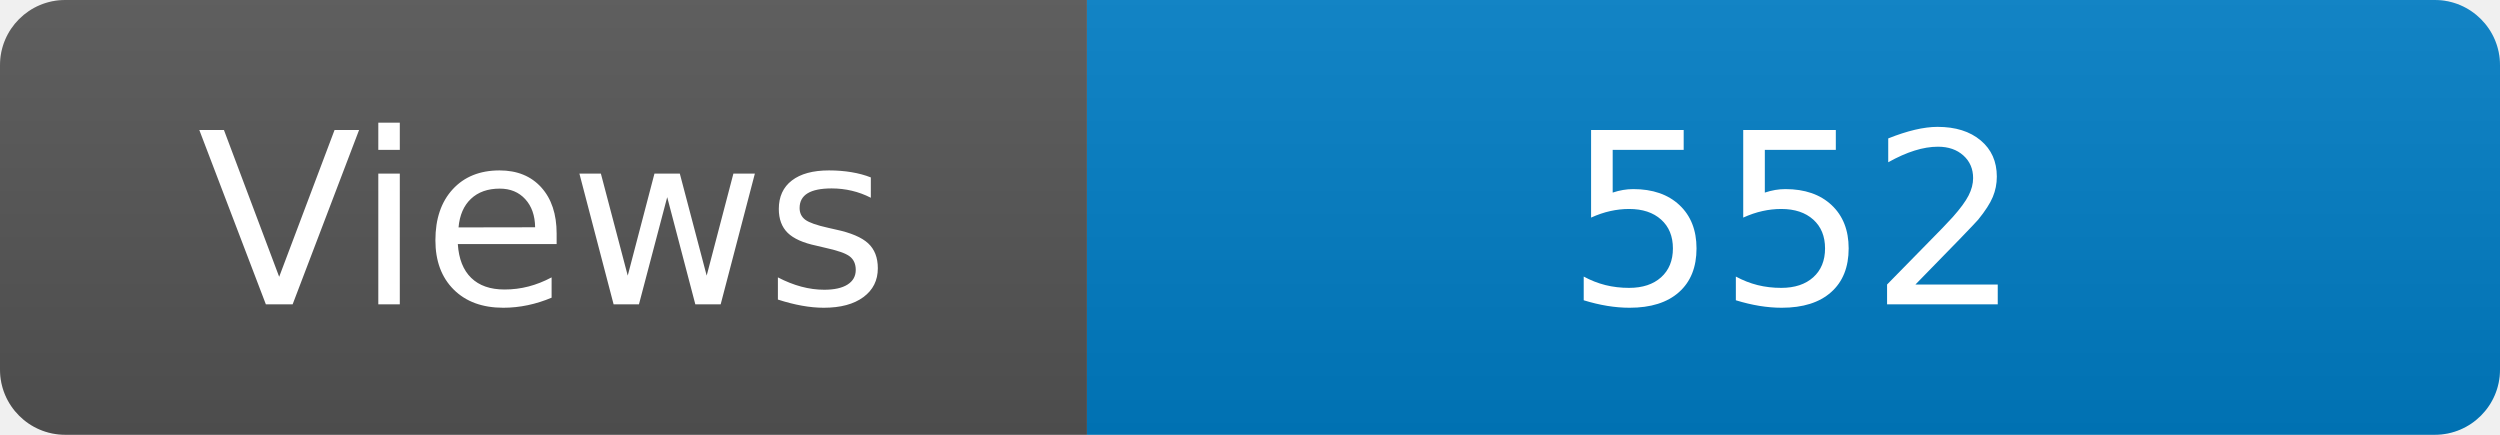
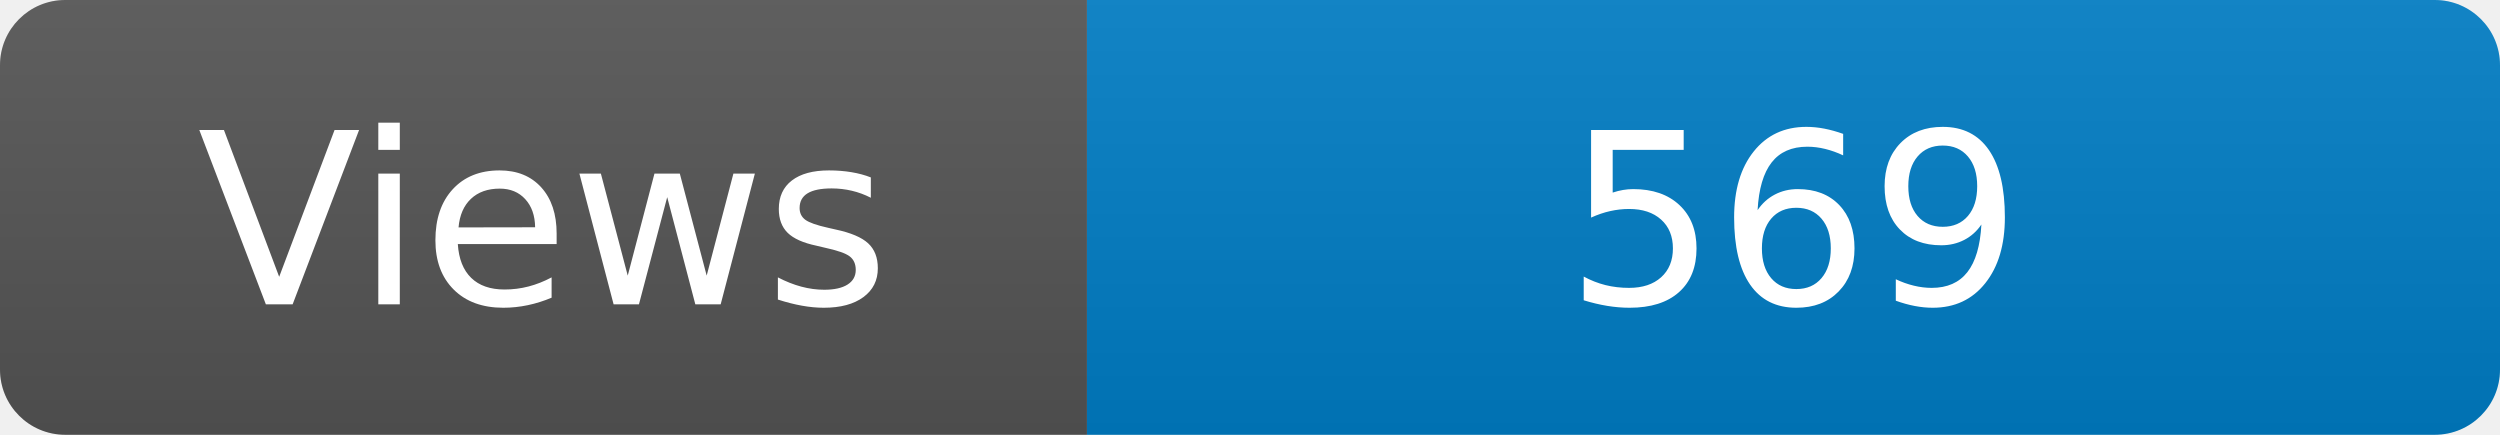
<svg xmlns="http://www.w3.org/2000/svg" width="115" height="20" role="img" aria-label="Maintained?: yes">
  <linearGradient id="s" x2="0" y2="100%">
    <stop offset="0" stop-color="#bbb" stop-opacity=".1" />
    <stop offset="1" stop-opacity=".1" />
  </linearGradient>
  <clipPath id="r">
    <rect width="115" height="20" rx="3" fill="#fff" />
  </clipPath>
  <g clip-path="url(#r)">
    <rect width="50" height="20" fill="#555" />
    <rect x="50" width="160" height="20" fill="#007ec6" />
    <rect width="115" height="20" fill="url(#s)" />
  </g>
  <g fill="#fff" text-anchor="middle" font-family="Verdana,Geneva,DejaVu Sans,sans-serif" font-size="110">
    <text x="250" y="140" transform="scale(.1)" fill="#fff">Views</text>
-     <text x="825" y="140" transform="scale(.1)" fill="#fff">552</text>
+     <text x="825" y="140" transform="scale(.1)" fill="#fff">569</text>
  </g>
</svg>
